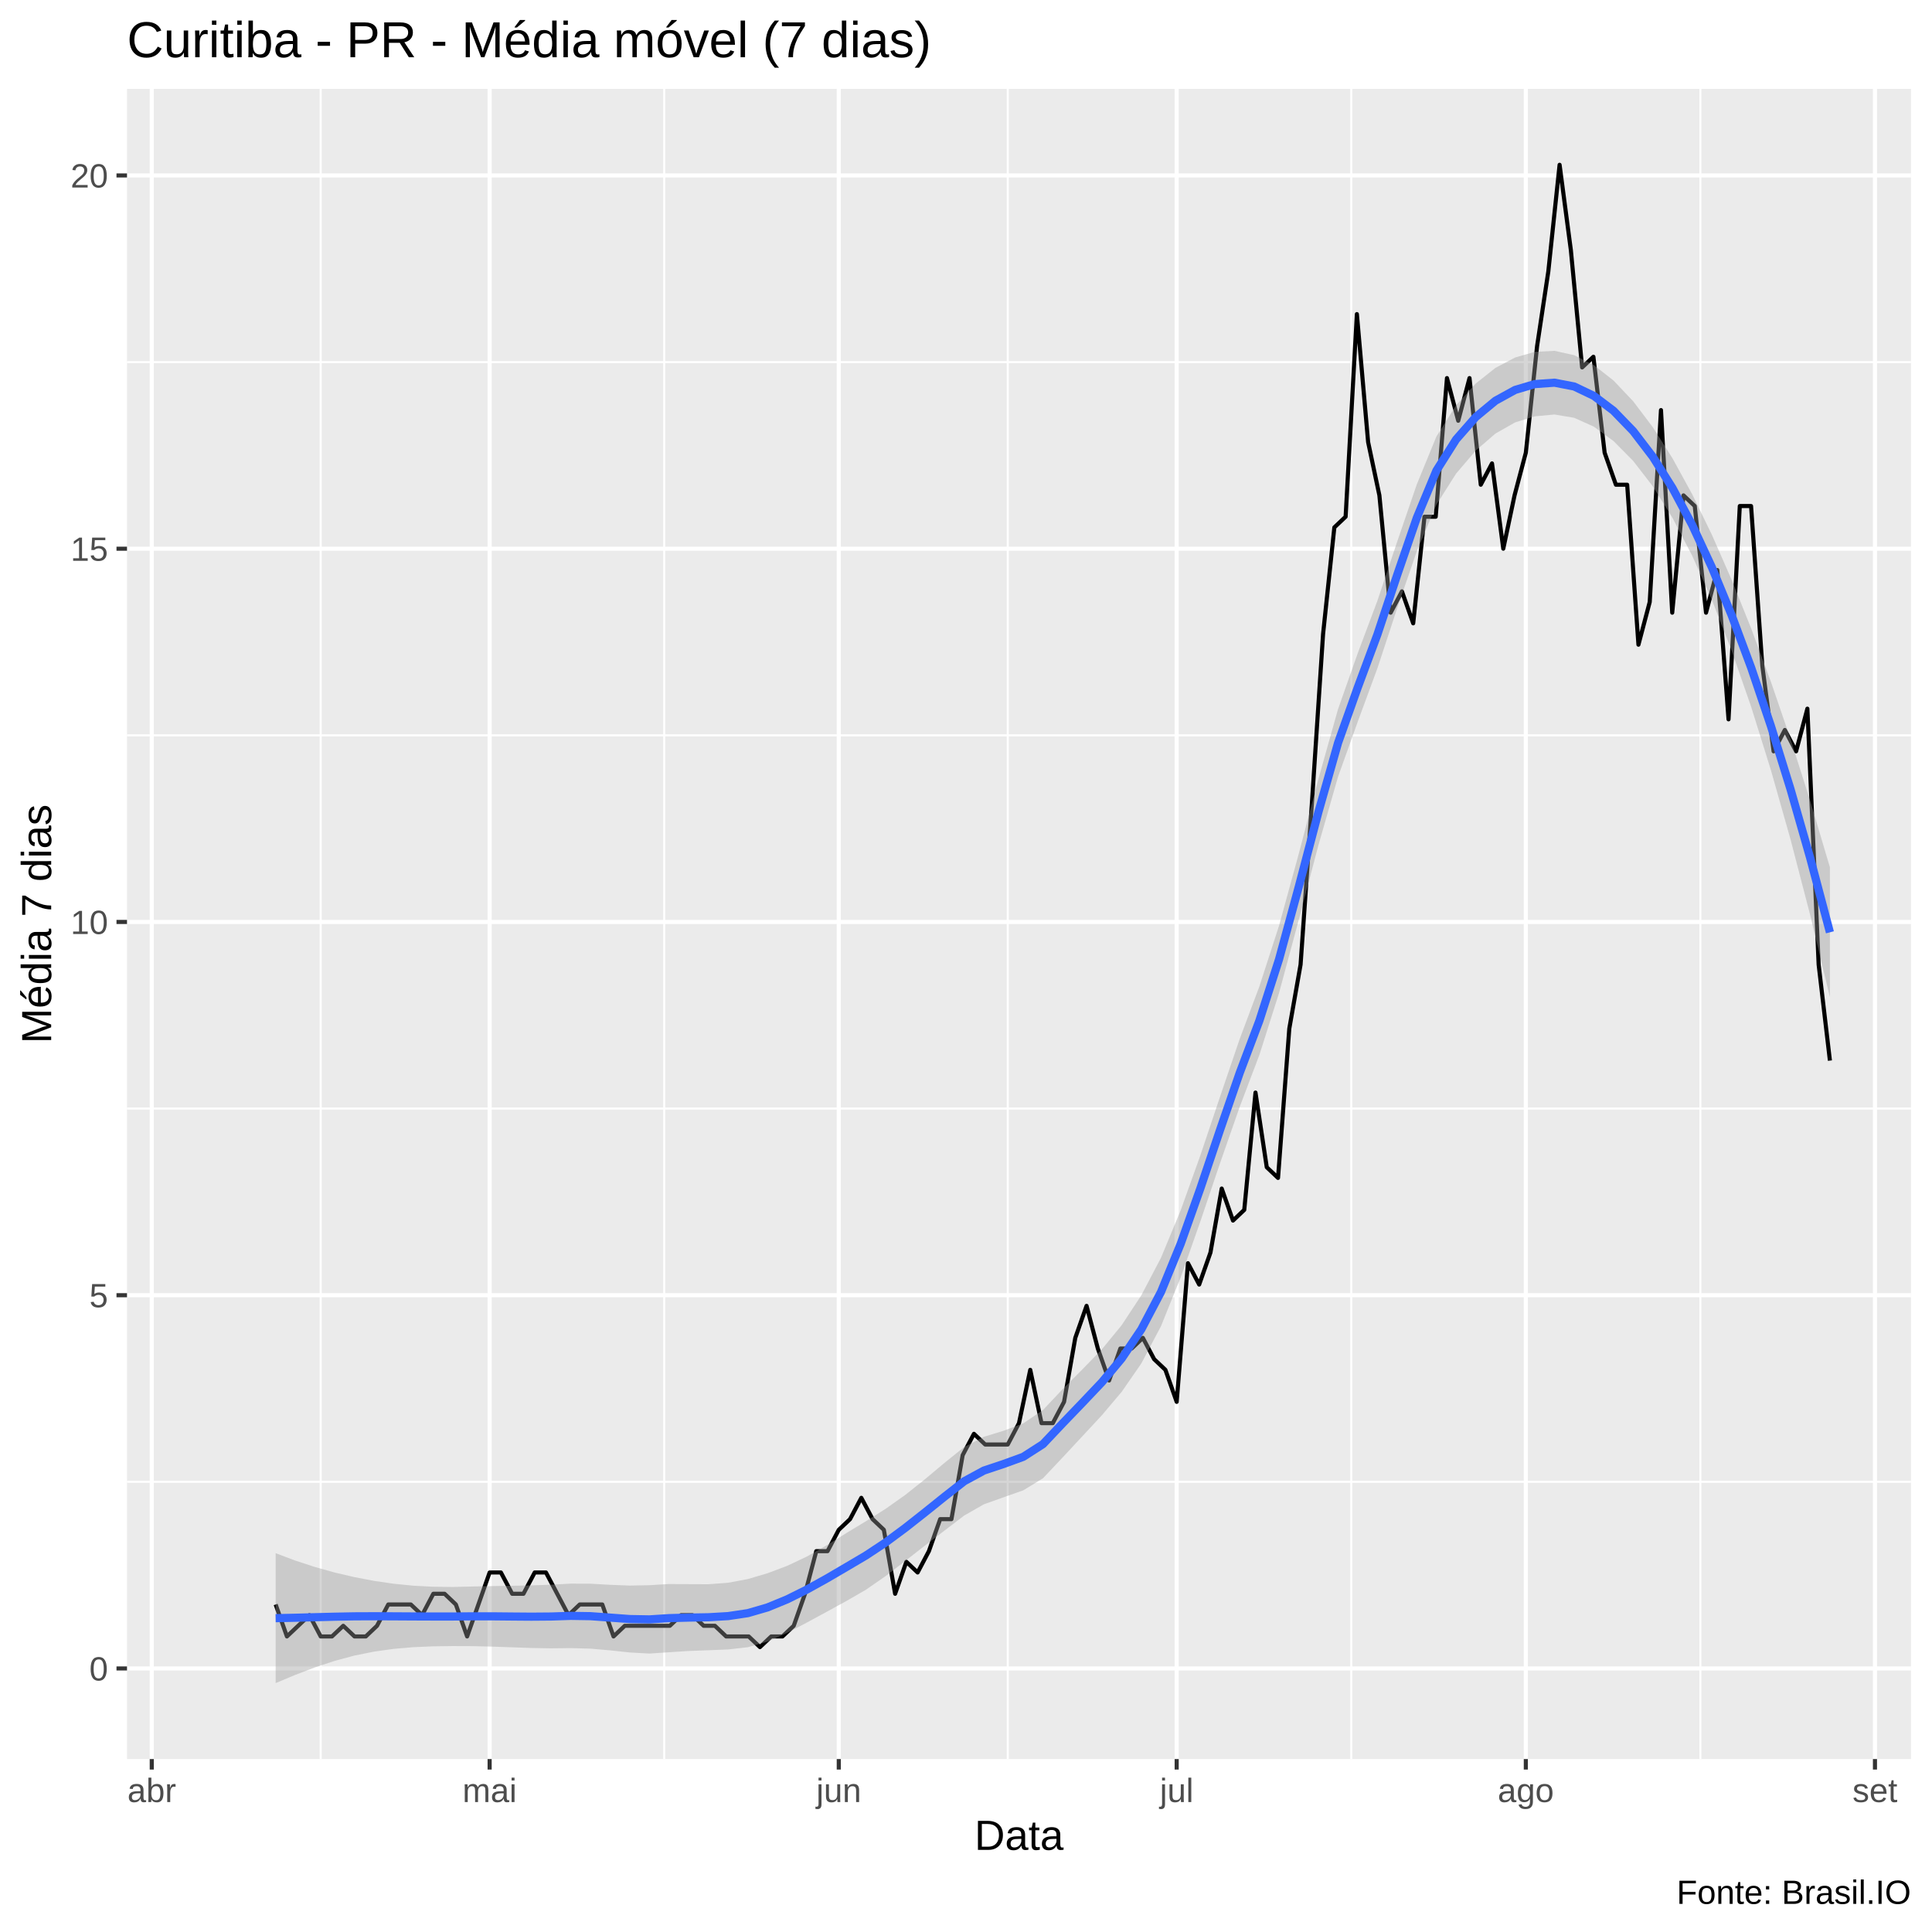
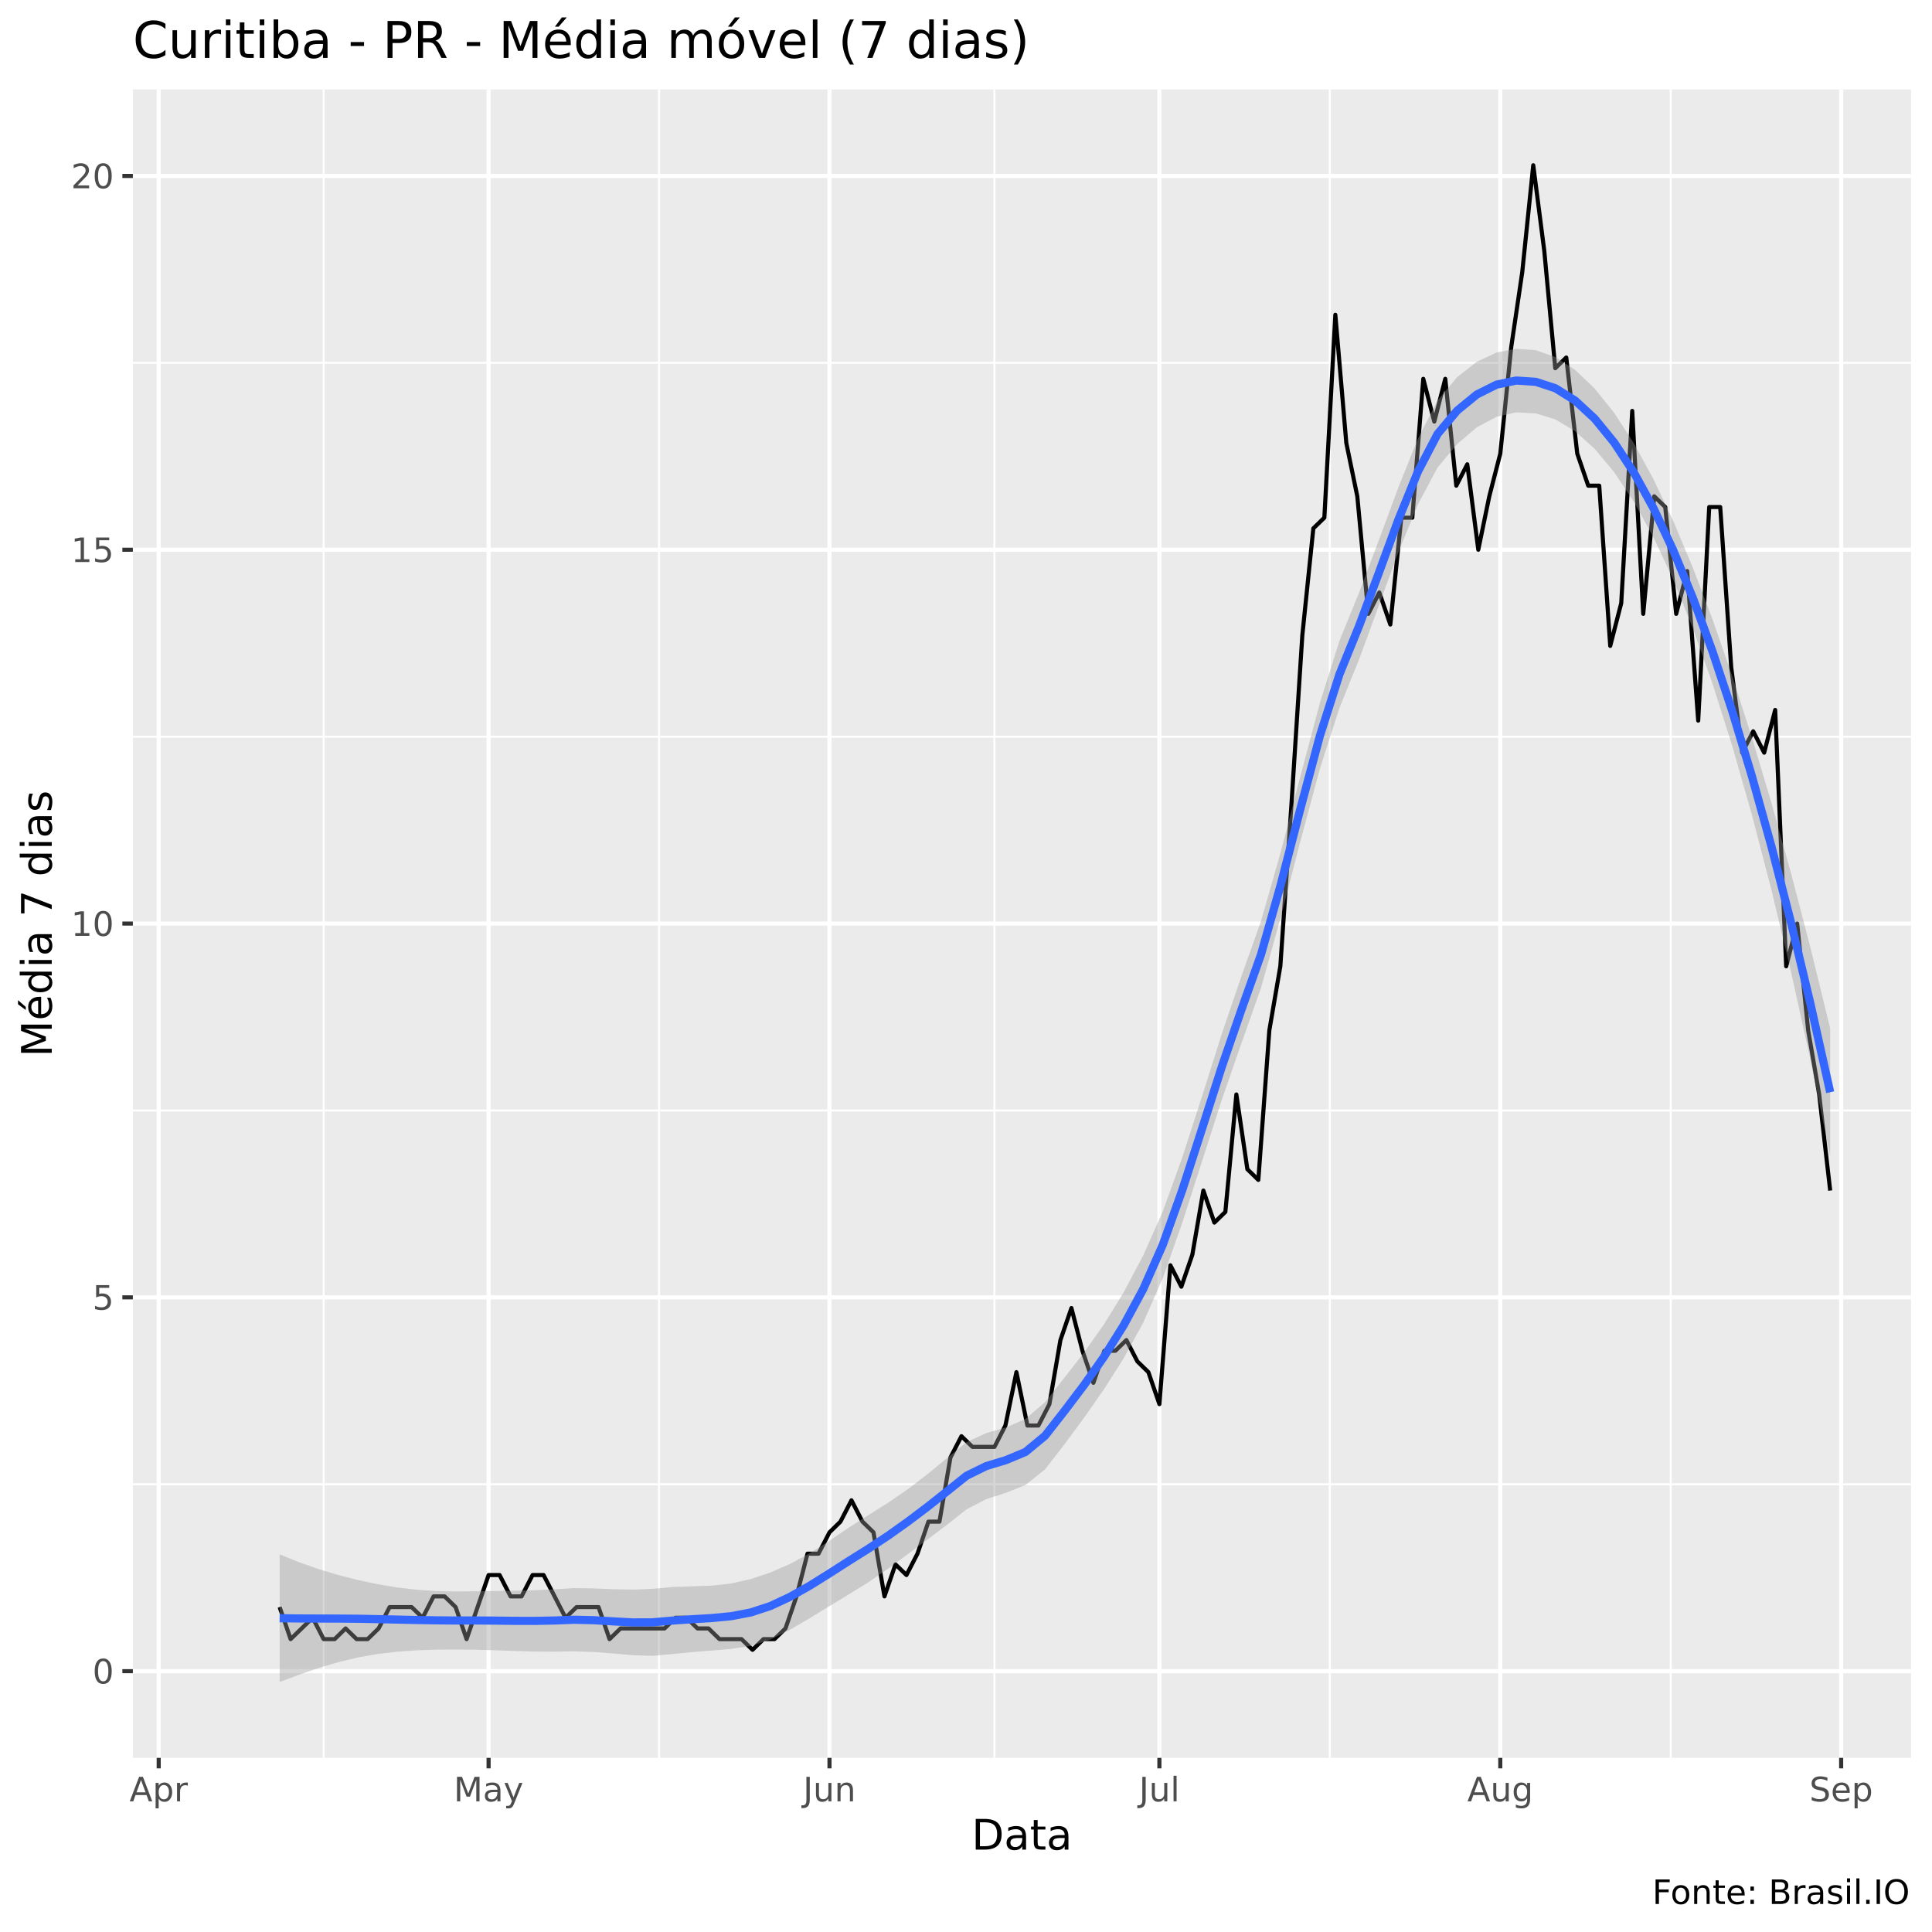
<svg xmlns="http://www.w3.org/2000/svg" viewBox="0 0 504.00 504.00">
  <defs>
    <style type="text/css">
    line, polyline, polygon, path, rect, circle {
      fill: none;
      stroke: #000000;
      stroke-linecap: round;
      stroke-linejoin: round;
      stroke-miterlimit: 10.00;
    }
  </style>
  </defs>
  <rect width="100%" height="100%" style="stroke: none; fill: #FFFFFF;" />
-   <rect x="0.00" y="0.00" width="504.00" height="504.00" style="stroke-width: 1.07; stroke: #FFFFFF; fill: #FFFFFF;" />
+   <rect x="0" y="0.00" width="504.00" height="504.00" style="stroke-width: 1.07; stroke: #FFFFFF; fill: #FFFFFF;" />
  <defs>
-     <clipPath id="cpMzMuMTN8NDk4LjUyfDQ1OC44OHwyMy4xOQ==">
-       <rect x="33.13" y="23.19" width="465.39" height="435.69" />
+     <clipPath id="cpMzQuNjZ8NDk4LjUyfDQ1OC41N3wyMy4zMw==">
+       <rect x="34.66" y="23.33" width="463.87" height="435.24" />
    </clipPath>
  </defs>
-   <rect x="33.13" y="23.19" width="465.39" height="435.69" style="stroke-width: 1.07; stroke: none; fill: #EBEBEB;" clip-path="url(#cpMzMuMTN8NDk4LjUyfDQ1OC44OHwyMy4xOQ==)" />
-   <polyline points="33.13,386.56 498.52,386.56 " style="stroke-width: 0.53; stroke: #FFFFFF; stroke-linecap: butt;" clip-path="url(#cpMzMuMTN8NDk4LjUyfDQ1OC44OHwyMy4xOQ==)" />
-   <polyline points="33.13,289.19 498.52,289.19 " style="stroke-width: 0.53; stroke: #FFFFFF; stroke-linecap: butt;" clip-path="url(#cpMzMuMTN8NDk4LjUyfDQ1OC44OHwyMy4xOQ==)" />
-   <polyline points="33.13,191.83 498.52,191.83 " style="stroke-width: 0.53; stroke: #FFFFFF; stroke-linecap: butt;" clip-path="url(#cpMzMuMTN8NDk4LjUyfDQ1OC44OHwyMy4xOQ==)" />
-   <polyline points="33.13,94.46 498.52,94.46 " style="stroke-width: 0.53; stroke: #FFFFFF; stroke-linecap: butt;" clip-path="url(#cpMzMuMTN8NDk4LjUyfDQ1OC44OHwyMy4xOQ==)" />
-   <polyline points="83.66,458.88 83.66,23.19 " style="stroke-width: 0.53; stroke: #FFFFFF; stroke-linecap: butt;" clip-path="url(#cpMzMuMTN8NDk4LjUyfDQ1OC44OHwyMy4xOQ==)" />
-   <polyline points="173.27,458.88 173.27,23.19 " style="stroke-width: 0.53; stroke: #FFFFFF; stroke-linecap: butt;" clip-path="url(#cpMzMuMTN8NDk4LjUyfDQ1OC44OHwyMy4xOQ==)" />
-   <polyline points="262.89,458.88 262.89,23.19 " style="stroke-width: 0.53; stroke: #FFFFFF; stroke-linecap: butt;" clip-path="url(#cpMzMuMTN8NDk4LjUyfDQ1OC44OHwyMy4xOQ==)" />
-   <polyline points="352.50,458.88 352.50,23.19 " style="stroke-width: 0.53; stroke: #FFFFFF; stroke-linecap: butt;" clip-path="url(#cpMzMuMTN8NDk4LjUyfDQ1OC44OHwyMy4xOQ==)" />
-   <polyline points="443.58,458.88 443.58,23.19 " style="stroke-width: 0.53; stroke: #FFFFFF; stroke-linecap: butt;" clip-path="url(#cpMzMuMTN8NDk4LjUyfDQ1OC44OHwyMy4xOQ==)" />
-   <polyline points="33.13,435.25 498.52,435.25 " style="stroke-width: 1.07; stroke: #FFFFFF; stroke-linecap: butt;" clip-path="url(#cpMzMuMTN8NDk4LjUyfDQ1OC44OHwyMy4xOQ==)" />
-   <polyline points="33.13,337.88 498.52,337.88 " style="stroke-width: 1.07; stroke: #FFFFFF; stroke-linecap: butt;" clip-path="url(#cpMzMuMTN8NDk4LjUyfDQ1OC44OHwyMy4xOQ==)" />
-   <polyline points="33.13,240.51 498.52,240.51 " style="stroke-width: 1.07; stroke: #FFFFFF; stroke-linecap: butt;" clip-path="url(#cpMzMuMTN8NDk4LjUyfDQ1OC44OHwyMy4xOQ==)" />
-   <polyline points="33.13,143.14 498.52,143.14 " style="stroke-width: 1.07; stroke: #FFFFFF; stroke-linecap: butt;" clip-path="url(#cpMzMuMTN8NDk4LjUyfDQ1OC44OHwyMy4xOQ==)" />
-   <polyline points="33.13,45.77 498.52,45.77 " style="stroke-width: 1.07; stroke: #FFFFFF; stroke-linecap: butt;" clip-path="url(#cpMzMuMTN8NDk4LjUyfDQ1OC44OHwyMy4xOQ==)" />
-   <polyline points="39.59,458.88 39.59,23.19 " style="stroke-width: 1.07; stroke: #FFFFFF; stroke-linecap: butt;" clip-path="url(#cpMzMuMTN8NDk4LjUyfDQ1OC44OHwyMy4xOQ==)" />
-   <polyline points="127.73,458.88 127.73,23.19 " style="stroke-width: 1.07; stroke: #FFFFFF; stroke-linecap: butt;" clip-path="url(#cpMzMuMTN8NDk4LjUyfDQ1OC44OHwyMy4xOQ==)" />
-   <polyline points="218.81,458.88 218.81,23.19 " style="stroke-width: 1.07; stroke: #FFFFFF; stroke-linecap: butt;" clip-path="url(#cpMzMuMTN8NDk4LjUyfDQ1OC44OHwyMy4xOQ==)" />
-   <polyline points="306.96,458.88 306.96,23.19 " style="stroke-width: 1.07; stroke: #FFFFFF; stroke-linecap: butt;" clip-path="url(#cpMzMuMTN8NDk4LjUyfDQ1OC44OHwyMy4xOQ==)" />
-   <polyline points="398.04,458.88 398.04,23.19 " style="stroke-width: 1.07; stroke: #FFFFFF; stroke-linecap: butt;" clip-path="url(#cpMzMuMTN8NDk4LjUyfDQ1OC44OHwyMy4xOQ==)" />
-   <polyline points="489.12,458.88 489.12,23.19 " style="stroke-width: 1.07; stroke: #FFFFFF; stroke-linecap: butt;" clip-path="url(#cpMzMuMTN8NDk4LjUyfDQ1OC44OHwyMy4xOQ==)" />
-   <polyline points="71.91,418.56 74.85,426.90 77.79,424.12 80.72,421.34 83.66,426.90 86.60,426.90 89.54,424.12 92.48,426.90 95.42,426.90 98.35,424.12 101.29,418.56 104.23,418.56 107.17,418.56 110.11,421.34 113.04,415.77 115.98,415.77 118.92,418.56 121.86,426.90 124.80,418.56 127.73,410.21 130.67,410.21 133.61,415.77 136.55,415.77 139.49,410.21 142.42,410.21 145.36,415.77 148.30,421.34 151.24,418.56 154.18,418.56 157.12,418.56 160.05,426.90 162.99,424.12 165.93,424.12 168.87,424.12 171.81,424.12 174.74,424.12 177.68,421.34 180.62,421.34 183.56,424.12 186.50,424.12 189.43,426.90 192.37,426.90 195.31,426.90 198.25,429.68 201.19,426.90 204.12,426.90 207.06,424.12 210.00,415.77 212.94,404.65 215.88,404.65 218.81,399.08 221.75,396.30 224.69,390.74 227.63,396.30 230.57,399.08 233.51,415.77 236.44,407.43 239.38,410.21 242.32,404.65 245.26,396.30 248.20,396.30 251.13,379.61 254.07,374.04 257.01,376.83 259.95,376.83 262.89,376.83 265.82,371.26 268.76,357.35 271.70,371.26 274.64,371.26 277.58,365.70 280.51,349.01 283.45,340.66 286.39,351.79 289.33,360.13 292.27,351.79 295.21,351.79 298.14,349.01 301.08,354.57 304.02,357.35 306.96,365.70 309.90,329.53 312.83,335.10 315.77,326.75 318.71,310.06 321.65,318.41 324.59,315.62 327.52,285.02 330.46,304.50 333.40,307.28 336.34,268.33 339.28,251.64 342.21,209.91 345.15,165.40 348.09,137.58 351.03,134.80 353.97,81.94 356.90,115.32 359.84,129.23 362.78,159.83 365.72,154.27 368.66,162.61 371.60,134.80 374.53,134.80 377.47,98.63 380.41,109.76 383.35,98.63 386.29,126.45 389.22,120.89 392.16,143.14 395.10,129.23 398.04,118.10 400.98,90.28 403.91,70.81 406.85,42.99 409.79,65.25 412.73,95.85 415.67,93.07 418.60,118.10 421.54,126.45 424.48,126.45 427.42,168.18 430.36,157.05 433.30,106.98 436.23,159.83 439.17,129.23 442.11,132.01 445.05,159.83 447.99,148.70 450.92,187.65 453.86,132.01 456.80,132.01 459.74,173.74 462.68,196.00 465.61,190.43 468.55,196.00 471.49,184.87 474.43,251.64 477.37,276.68 " style="stroke-width: 1.07; stroke-linecap: butt;" clip-path="url(#cpMzMuMTN8NDk4LjUyfDQ1OC44OHwyMy4xOQ==)" />
-   <polygon points="71.91,405.18 77.04,407.11 82.18,408.79 87.31,410.22 92.44,411.42 97.57,412.40 102.70,413.15 107.84,413.66 112.97,413.93 118.10,413.99 123.23,413.87 128.37,413.76 133.50,413.68 138.63,413.58 143.76,413.40 148.90,413.12 154.03,413.14 159.16,413.43 164.29,413.63 169.43,413.53 174.56,413.22 179.69,413.26 184.82,413.28 189.95,412.89 195.09,411.93 200.22,410.41 205.35,408.48 210.48,406.06 215.62,403.14 220.75,399.95 225.88,396.85 231.01,393.62 236.15,389.98 241.28,385.90 246.41,381.60 251.54,377.47 256.68,374.81 261.81,373.24 266.94,371.31 272.07,367.84 277.20,362.40 282.34,357.25 287.47,351.96 292.60,345.71 297.73,337.92 302.87,328.11 308.00,315.74 313.13,301.43 318.26,286.13 323.40,271.03 328.53,257.34 333.66,241.49 338.79,222.79 343.93,203.22 349.06,184.97 354.19,170.41 359.32,156.72 364.45,141.40 369.59,126.39 374.72,113.86 379.85,105.72 384.98,100.04 390.12,95.97 395.25,93.26 400.38,91.79 405.51,91.52 410.65,92.66 415.78,95.24 420.91,99.26 426.04,104.67 431.18,111.46 436.31,119.57 441.44,128.93 446.57,139.49 451.70,151.18 456.84,163.97 461.97,177.84 467.10,192.82 472.23,208.94 477.37,226.26 477.37,260.15 472.23,238.74 467.10,218.99 461.97,200.89 456.84,184.44 451.70,169.64 446.57,156.48 441.44,144.97 436.31,135.11 431.18,126.88 426.04,120.23 420.91,115.05 415.78,111.30 410.65,108.99 405.51,108.13 400.38,108.61 395.25,110.19 390.12,113.10 384.98,117.54 379.85,123.55 374.72,131.66 369.59,143.85 364.45,158.76 359.32,174.35 354.19,188.29 349.06,202.62 343.93,220.51 338.79,240.03 333.66,259.05 328.53,275.21 323.40,288.75 318.26,303.47 313.13,318.65 308.00,333.24 302.87,345.95 297.73,355.69 292.60,363.10 287.47,369.17 282.34,374.69 277.20,380.21 272.07,385.65 266.94,388.78 261.81,390.59 256.68,392.42 251.54,395.35 246.41,399.27 241.28,403.20 236.15,407.21 231.01,411.17 225.88,414.72 220.75,417.68 215.62,420.49 210.48,423.28 205.35,425.96 200.22,428.25 195.09,429.71 189.95,430.29 184.82,430.50 179.69,430.69 174.56,431.02 169.43,431.36 164.29,431.08 159.16,430.53 154.03,430.08 148.90,429.94 143.76,430.00 138.63,429.91 133.50,429.73 128.37,429.55 123.23,429.43 118.10,429.41 112.97,429.48 107.84,429.70 102.70,430.14 97.57,430.86 92.44,431.89 87.31,433.27 82.18,434.96 77.04,436.92 71.91,439.07 " style="stroke-width: 0.00; stroke: none; fill: #999999; fill-opacity: 0.40;" clip-path="url(#cpMzMuMTN8NDk4LjUyfDQ1OC44OHwyMy4xOQ==)" />
-   <polyline points="71.91,405.18 77.04,407.11 82.18,408.79 87.31,410.22 92.44,411.42 97.57,412.40 102.70,413.15 107.84,413.66 112.97,413.93 118.10,413.99 123.23,413.87 128.37,413.76 133.50,413.68 138.63,413.58 143.76,413.40 148.90,413.12 154.03,413.14 159.16,413.43 164.29,413.63 169.43,413.53 174.56,413.22 179.69,413.26 184.82,413.28 189.95,412.89 195.09,411.93 200.22,410.41 205.35,408.48 210.48,406.06 215.62,403.14 220.75,399.95 225.88,396.85 231.01,393.62 236.15,389.98 241.28,385.90 246.41,381.60 251.54,377.47 256.68,374.81 261.81,373.24 266.94,371.31 272.07,367.84 277.20,362.40 282.34,357.25 287.47,351.96 292.60,345.71 297.73,337.92 302.87,328.11 308.00,315.74 313.13,301.43 318.26,286.13 323.40,271.03 328.53,257.34 333.66,241.49 338.79,222.79 343.93,203.22 349.06,184.97 354.19,170.41 359.32,156.72 364.45,141.40 369.59,126.39 374.72,113.86 379.85,105.72 384.98,100.04 390.12,95.97 395.25,93.26 400.38,91.79 405.51,91.52 410.65,92.66 415.78,95.24 420.91,99.26 426.04,104.67 431.18,111.46 436.31,119.57 441.44,128.93 446.57,139.49 451.70,151.18 456.84,163.97 461.97,177.84 467.10,192.82 472.23,208.94 477.37,226.26 " style="stroke-width: 2.13; stroke: none;" clip-path="url(#cpMzMuMTN8NDk4LjUyfDQ1OC44OHwyMy4xOQ==)" />
-   <polyline points="477.37,260.15 472.23,238.74 467.10,218.99 461.97,200.89 456.84,184.44 451.70,169.64 446.57,156.48 441.44,144.97 436.31,135.11 431.18,126.88 426.04,120.23 420.91,115.05 415.78,111.30 410.65,108.99 405.51,108.13 400.38,108.61 395.25,110.19 390.12,113.10 384.98,117.54 379.85,123.55 374.72,131.66 369.59,143.85 364.45,158.76 359.32,174.35 354.19,188.29 349.06,202.62 343.93,220.51 338.79,240.03 333.66,259.05 328.53,275.21 323.40,288.75 318.26,303.47 313.13,318.65 308.00,333.24 302.87,345.95 297.73,355.69 292.60,363.10 287.47,369.17 282.34,374.69 277.20,380.21 272.07,385.65 266.94,388.78 261.81,390.59 256.68,392.42 251.54,395.35 246.41,399.27 241.28,403.20 236.15,407.21 231.01,411.17 225.88,414.72 220.75,417.68 215.62,420.49 210.48,423.28 205.35,425.96 200.22,428.25 195.09,429.71 189.95,430.29 184.82,430.50 179.69,430.69 174.56,431.02 169.43,431.36 164.29,431.08 159.16,430.53 154.03,430.08 148.90,429.94 143.76,430.00 138.63,429.91 133.50,429.73 128.37,429.55 123.23,429.43 118.10,429.41 112.97,429.48 107.84,429.70 102.70,430.14 97.57,430.86 92.44,431.89 87.31,433.27 82.18,434.96 77.04,436.92 71.91,439.07 " style="stroke-width: 2.13; stroke: none;" clip-path="url(#cpMzMuMTN8NDk4LjUyfDQ1OC44OHwyMy4xOQ==)" />
-   <polyline points="71.91,422.13 77.04,422.02 82.18,421.88 87.31,421.75 92.44,421.65 97.57,421.63 102.70,421.65 107.84,421.68 112.97,421.70 118.10,421.70 123.23,421.65 128.37,421.65 133.50,421.70 138.63,421.74 143.76,421.70 148.90,421.53 154.03,421.61 159.16,421.98 164.29,422.36 169.43,422.45 174.56,422.12 179.69,421.98 184.82,421.89 189.95,421.59 195.09,420.82 200.22,419.33 205.35,417.22 210.48,414.67 215.62,411.82 220.75,408.82 225.88,405.79 231.01,402.40 236.15,398.59 241.28,394.55 246.41,390.43 251.54,386.41 256.68,383.62 261.81,381.91 266.94,380.04 272.07,376.74 277.20,371.31 282.34,365.97 287.47,360.56 292.60,354.41 297.73,346.80 302.87,337.03 308.00,324.49 313.13,310.04 318.26,294.80 323.40,279.89 328.53,266.28 333.66,250.27 338.79,231.41 343.93,211.86 349.06,193.79 354.19,179.35 359.32,165.53 364.45,150.08 369.59,135.12 374.72,122.76 379.85,114.64 384.98,108.79 390.12,104.54 395.25,101.72 400.38,100.20 405.51,99.83 410.65,100.82 415.78,103.27 420.91,107.15 426.04,112.45 431.18,119.17 436.31,127.34 441.44,136.95 446.57,147.98 451.70,160.41 456.84,174.21 461.97,189.37 467.10,205.90 472.23,223.84 477.37,243.21 " style="stroke-width: 2.13; stroke: #3366FF; stroke-linecap: butt;" clip-path="url(#cpMzMuMTN8NDk4LjUyfDQ1OC44OHwyMy4xOQ==)" />
+   <rect x="34.66" y="23.33" width="463.87" height="435.24" style="stroke-width: 1.07; stroke: none; fill: #EBEBEB;" clip-path="url(#cpMzQuNjZ8NDk4LjUyfDQ1OC41N3wyMy4zMw==)" />
+   <polyline points="34.66,387.20 498.52,387.20 " style="stroke-width: 0.53; stroke: #FFFFFF; stroke-linecap: butt;" clip-path="url(#cpMzQuNjZ8NDk4LjUyfDQ1OC41N3wyMy4zMw==)" />
+   <polyline points="34.66,289.69 498.52,289.69 " style="stroke-width: 0.53; stroke: #FFFFFF; stroke-linecap: butt;" clip-path="url(#cpMzQuNjZ8NDk4LjUyfDQ1OC41N3wyMy4zMw==)" />
+   <polyline points="34.66,192.17 498.52,192.17 " style="stroke-width: 0.53; stroke: #FFFFFF; stroke-linecap: butt;" clip-path="url(#cpMzQuNjZ8NDk4LjUyfDQ1OC41N3wyMy4zMw==)" />
+   <polyline points="34.66,94.65 498.52,94.65 " style="stroke-width: 0.53; stroke: #FFFFFF; stroke-linecap: butt;" clip-path="url(#cpMzQuNjZ8NDk4LjUyfDQ1OC41N3wyMy4zMw==)" />
+   <polyline points="84.43,458.57 84.43,23.33 " style="stroke-width: 0.53; stroke: #FFFFFF; stroke-linecap: butt;" clip-path="url(#cpMzQuNjZ8NDk4LjUyfDQ1OC41N3wyMy4zMw==)" />
+   <polyline points="171.92,458.57 171.92,23.33 " style="stroke-width: 0.53; stroke: #FFFFFF; stroke-linecap: butt;" clip-path="url(#cpMzQuNjZ8NDk4LjUyfDQ1OC41N3wyMy4zMw==)" />
+   <polyline points="259.42,458.57 259.42,23.33 " style="stroke-width: 0.53; stroke: #FFFFFF; stroke-linecap: butt;" clip-path="url(#cpMzQuNjZ8NDk4LjUyfDQ1OC41N3wyMy4zMw==)" />
+   <polyline points="346.91,458.57 346.91,23.33 " style="stroke-width: 0.53; stroke: #FFFFFF; stroke-linecap: butt;" clip-path="url(#cpMzQuNjZ8NDk4LjUyfDQ1OC41N3wyMy4zMw==)" />
+   <polyline points="435.84,458.57 435.84,23.33 " style="stroke-width: 0.53; stroke: #FFFFFF; stroke-linecap: butt;" clip-path="url(#cpMzQuNjZ8NDk4LjUyfDQ1OC41N3wyMy4zMw==)" />
+   <polyline points="34.66,435.96 498.52,435.96 " style="stroke-width: 1.07; stroke: #FFFFFF; stroke-linecap: butt;" clip-path="url(#cpMzQuNjZ8NDk4LjUyfDQ1OC41N3wyMy4zMw==)" />
+   <polyline points="34.66,338.44 498.52,338.44 " style="stroke-width: 1.07; stroke: #FFFFFF; stroke-linecap: butt;" clip-path="url(#cpMzQuNjZ8NDk4LjUyfDQ1OC41N3wyMy4zMw==)" />
+   <polyline points="34.66,240.93 498.52,240.93 " style="stroke-width: 1.07; stroke: #FFFFFF; stroke-linecap: butt;" clip-path="url(#cpMzQuNjZ8NDk4LjUyfDQ1OC41N3wyMy4zMw==)" />
+   <polyline points="34.66,143.41 498.52,143.41 " style="stroke-width: 1.07; stroke: #FFFFFF; stroke-linecap: butt;" clip-path="url(#cpMzQuNjZ8NDk4LjUyfDQ1OC41N3wyMy4zMw==)" />
+   <polyline points="34.66,45.90 498.52,45.90 " style="stroke-width: 1.07; stroke: #FFFFFF; stroke-linecap: butt;" clip-path="url(#cpMzQuNjZ8NDk4LjUyfDQ1OC41N3wyMy4zMw==)" />
+   <polyline points="41.40,458.57 41.40,23.33 " style="stroke-width: 1.07; stroke: #FFFFFF; stroke-linecap: butt;" clip-path="url(#cpMzQuNjZ8NDk4LjUyfDQ1OC41N3wyMy4zMw==)" />
+   <polyline points="127.46,458.57 127.46,23.33 " style="stroke-width: 1.07; stroke: #FFFFFF; stroke-linecap: butt;" clip-path="url(#cpMzQuNjZ8NDk4LjUyfDQ1OC41N3wyMy4zMw==)" />
+   <polyline points="216.39,458.57 216.39,23.33 " style="stroke-width: 1.07; stroke: #FFFFFF; stroke-linecap: butt;" clip-path="url(#cpMzQuNjZ8NDk4LjUyfDQ1OC41N3wyMy4zMw==)" />
+   <polyline points="302.45,458.57 302.45,23.33 " style="stroke-width: 1.07; stroke: #FFFFFF; stroke-linecap: butt;" clip-path="url(#cpMzQuNjZ8NDk4LjUyfDQ1OC41N3wyMy4zMw==)" />
+   <polyline points="391.38,458.57 391.38,23.33 " style="stroke-width: 1.07; stroke: #FFFFFF; stroke-linecap: butt;" clip-path="url(#cpMzQuNjZ8NDk4LjUyfDQ1OC41N3wyMy4zMw==)" />
+   <polyline points="480.30,458.57 480.30,23.33 " style="stroke-width: 1.07; stroke: #FFFFFF; stroke-linecap: butt;" clip-path="url(#cpMzQuNjZ8NDk4LjUyfDQ1OC41N3wyMy4zMw==)" />
+   <polyline points="72.95,419.24 75.82,427.60 78.69,424.81 81.56,422.03 84.43,427.60 87.30,427.60 90.16,424.81 93.03,427.60 95.90,427.60 98.77,424.81 101.64,419.24 104.51,419.24 107.38,419.24 110.25,422.03 113.11,416.45 115.98,416.45 118.85,419.24 121.72,427.60 124.59,419.24 127.46,410.88 130.33,410.88 133.19,416.45 136.06,416.45 138.93,410.88 141.80,410.88 144.67,416.45 147.54,422.03 150.41,419.24 153.28,419.24 156.14,419.24 159.01,427.60 161.88,424.81 164.75,424.81 167.62,424.81 170.49,424.81 173.36,424.81 176.22,422.03 179.09,422.03 181.96,424.81 184.83,424.81 187.70,427.60 190.57,427.60 193.44,427.60 196.31,430.39 199.17,427.60 202.04,427.60 204.91,424.81 207.78,416.45 210.65,405.31 213.52,405.31 216.39,399.74 219.25,396.95 222.12,391.38 224.99,396.95 227.86,399.74 230.73,416.45 233.60,408.10 236.47,410.88 239.34,405.31 242.20,396.95 245.07,396.95 247.94,380.23 250.81,374.66 253.68,377.45 256.55,377.45 259.42,377.45 262.28,371.88 265.15,357.95 268.02,371.88 270.89,371.88 273.76,366.30 276.63,349.59 279.50,341.23 282.37,352.37 285.23,360.73 288.10,352.37 290.97,352.37 293.84,349.59 296.71,355.16 299.58,357.95 302.45,366.30 305.32,330.08 308.18,335.66 311.05,327.30 313.92,310.58 316.79,318.94 319.66,316.15 322.53,285.51 325.40,305.01 328.26,307.80 331.13,268.79 334.00,252.07 336.87,210.28 339.74,165.70 342.61,137.84 345.48,135.05 348.35,82.12 351.21,115.55 354.08,129.48 356.95,160.13 359.82,154.56 362.69,162.92 365.56,135.05 368.43,135.05 371.29,98.83 374.16,109.98 377.03,98.83 379.90,126.70 382.77,121.12 385.64,143.41 388.51,129.48 391.38,118.34 394.24,90.48 397.11,70.97 399.98,43.11 402.85,65.40 405.72,96.05 408.59,93.26 411.46,118.34 414.32,126.70 417.19,126.70 420.06,168.49 422.93,157.34 425.80,107.19 428.67,160.13 431.54,129.48 434.41,132.27 437.27,160.13 440.14,148.98 443.01,187.99 445.88,132.27 448.75,132.27 451.62,174.06 454.49,196.35 457.36,190.78 460.22,196.35 463.09,185.20 465.96,252.07 468.83,240.93 471.70,268.79 474.57,285.51 477.44,310.58 " style="stroke-width: 1.07; stroke-linecap: butt;" clip-path="url(#cpMzQuNjZ8NDk4LjUyfDQ1OC41N3wyMy4zMw==)" />
+   <polygon points="72.95,405.49 78.07,407.55 83.19,409.35 88.31,410.89 93.43,412.19 98.55,413.28 103.67,414.13 108.79,414.72 113.91,415.06 119.03,415.18 124.15,415.11 129.27,415.04 134.39,414.97 139.51,414.84 144.63,414.60 149.75,414.29 154.87,414.36 159.99,414.58 165.11,414.68 170.23,414.49 175.35,414.01 180.47,413.83 185.59,413.65 190.71,413.08 195.83,411.94 200.95,410.22 206.07,407.99 211.19,405.23 216.31,401.97 221.43,398.50 226.55,395.24 231.67,392.02 236.79,388.51 241.91,384.60 247.03,380.37 252.15,376.22 257.27,373.85 262.39,372.39 267.51,370.16 272.63,365.77 277.75,359.30 282.87,352.71 287.99,345.48 293.11,337.16 298.23,327.53 303.35,315.98 308.47,301.78 313.59,285.95 318.71,269.76 323.83,254.70 328.95,240.32 334.07,222.40 339.19,202.66 344.31,183.40 349.43,167.14 354.55,154.57 359.67,140.99 364.79,127.13 369.91,114.40 375.03,104.44 380.15,98.36 385.27,94.36 390.40,91.96 395.52,90.98 400.64,91.36 405.76,93.15 410.88,96.48 416.00,101.35 421.12,107.75 426.24,115.66 431.36,125.05 436.48,135.87 441.60,148.05 446.72,161.52 451.84,176.25 456.96,192.19 462.08,209.33 467.20,227.70 472.32,247.34 477.44,268.28 477.44,301.58 472.32,276.64 467.20,253.46 462.08,232.03 456.96,212.36 451.84,194.44 446.72,178.26 441.60,163.83 436.48,151.15 431.36,140.19 426.24,130.92 421.12,123.22 416.00,117.08 410.88,112.48 405.76,109.42 400.64,107.85 395.52,107.57 390.40,108.73 385.27,111.46 380.15,115.82 375.03,121.94 369.91,131.56 364.79,144.05 359.67,158.06 354.55,172.00 349.43,184.65 344.31,200.58 339.19,219.59 334.07,239.46 328.95,257.74 323.83,272.22 318.71,286.95 313.59,302.89 308.47,318.83 303.35,333.39 298.23,345.05 293.11,354.37 287.99,362.42 282.87,369.75 277.75,376.69 272.63,383.30 267.51,387.40 262.39,389.43 257.27,391.08 252.15,393.74 247.03,397.78 241.91,401.64 236.79,405.45 231.67,409.22 226.55,412.76 221.43,415.92 216.31,419.03 211.19,422.16 206.07,425.17 200.95,427.73 195.83,429.37 190.71,430.15 185.59,430.58 180.47,430.99 175.35,431.51 170.23,431.95 165.11,431.79 159.99,431.35 154.87,430.95 149.75,430.79 144.63,430.87 139.51,430.84 134.39,430.69 129.27,430.51 124.15,430.36 119.03,430.31 113.91,430.34 108.79,430.51 103.67,430.87 98.55,431.47 93.43,432.37 88.31,433.59 83.19,435.10 78.07,436.86 72.95,438.79 " style="stroke-width: 0.00; stroke: none; fill: #999999; fill-opacity: 0.40;" clip-path="url(#cpMzQuNjZ8NDk4LjUyfDQ1OC41N3wyMy4zMw==)" />
+   <polyline points="72.95,405.49 78.07,407.55 83.19,409.35 88.31,410.89 93.43,412.19 98.55,413.28 103.67,414.13 108.79,414.72 113.91,415.06 119.03,415.18 124.15,415.11 129.27,415.04 134.39,414.97 139.51,414.84 144.63,414.60 149.75,414.29 154.87,414.36 159.99,414.58 165.11,414.68 170.23,414.49 175.35,414.01 180.47,413.83 185.59,413.65 190.71,413.08 195.83,411.94 200.95,410.22 206.07,407.99 211.19,405.23 216.31,401.97 221.43,398.50 226.55,395.24 231.67,392.02 236.79,388.51 241.91,384.60 247.03,380.37 252.15,376.22 257.27,373.85 262.39,372.39 267.51,370.16 272.63,365.77 277.75,359.30 282.87,352.71 287.99,345.48 293.11,337.16 298.23,327.53 303.35,315.98 308.47,301.78 313.59,285.95 318.71,269.76 323.83,254.70 328.95,240.32 334.07,222.40 339.19,202.66 344.31,183.40 349.43,167.14 354.55,154.57 359.67,140.99 364.79,127.13 369.91,114.40 375.03,104.44 380.15,98.36 385.27,94.36 390.40,91.96 395.52,90.98 400.64,91.36 405.76,93.15 410.88,96.48 416.00,101.35 421.12,107.75 426.24,115.66 431.36,125.05 436.48,135.87 441.60,148.05 446.72,161.52 451.84,176.25 456.96,192.19 462.08,209.33 467.20,227.70 472.32,247.34 477.44,268.28 " style="stroke-width: 2.13; stroke: none;" clip-path="url(#cpMzQuNjZ8NDk4LjUyfDQ1OC41N3wyMy4zMw==)" />
+   <polyline points="477.44,301.58 472.32,276.64 467.20,253.46 462.08,232.03 456.96,212.36 451.84,194.44 446.72,178.26 441.60,163.83 436.48,151.15 431.36,140.19 426.24,130.92 421.12,123.22 416.00,117.08 410.88,112.48 405.76,109.42 400.64,107.85 395.52,107.57 390.40,108.73 385.27,111.46 380.15,115.82 375.03,121.94 369.91,131.56 364.79,144.05 359.67,158.06 354.55,172.00 349.43,184.65 344.31,200.58 339.19,219.59 334.07,239.46 328.95,257.74 323.83,272.22 318.71,286.95 313.59,302.89 308.47,318.83 303.35,333.39 298.23,345.05 293.11,354.37 287.99,362.42 282.87,369.75 277.75,376.69 272.63,383.30 267.51,387.40 262.39,389.43 257.27,391.08 252.15,393.74 247.03,397.78 241.91,401.64 236.79,405.45 231.67,409.22 226.55,412.76 221.43,415.92 216.31,419.03 211.19,422.16 206.07,425.17 200.95,427.73 195.83,429.37 190.71,430.15 185.59,430.58 180.47,430.99 175.35,431.51 170.23,431.95 165.11,431.79 159.99,431.35 154.87,430.95 149.75,430.79 144.63,430.87 139.51,430.84 134.39,430.69 129.27,430.51 124.15,430.36 119.03,430.31 113.91,430.34 108.79,430.51 103.67,430.87 98.55,431.47 93.43,432.37 88.31,433.59 83.19,435.10 78.07,436.86 72.95,438.79 " style="stroke-width: 2.13; stroke: none;" clip-path="url(#cpMzQuNjZ8NDk4LjUyfDQ1OC41N3wyMy4zMw==)" />
+   <polyline points="72.95,422.14 78.07,422.21 83.19,422.23 88.31,422.24 93.43,422.28 98.55,422.38 103.67,422.50 108.79,422.61 113.91,422.70 119.03,422.74 124.15,422.73 129.27,422.77 134.39,422.83 139.51,422.84 144.63,422.74 149.75,422.54 154.87,422.66 159.99,422.97 165.11,423.24 170.23,423.22 175.35,422.76 180.47,422.41 185.59,422.11 190.71,421.62 195.83,420.65 200.95,418.97 206.07,416.58 211.19,413.69 216.31,410.50 221.43,407.21 226.55,404.00 231.67,400.62 236.79,396.98 241.91,393.12 247.03,389.07 252.15,384.98 257.27,382.46 262.39,380.91 267.51,378.78 272.63,374.54 277.75,367.99 282.87,361.23 287.99,353.95 293.11,345.77 298.23,336.29 303.35,324.69 308.47,310.31 313.59,294.42 318.71,278.36 323.83,263.46 328.95,249.03 334.07,230.93 339.19,211.13 344.31,191.99 349.43,175.89 354.55,163.28 359.67,149.52 364.79,135.59 369.91,122.98 375.03,113.19 380.15,107.09 385.27,102.91 390.40,100.34 395.52,99.27 400.64,99.61 405.76,101.28 410.88,104.48 416.00,109.21 421.12,115.49 426.24,123.29 431.36,132.62 436.48,143.51 441.60,155.94 446.72,169.89 451.84,185.34 456.96,202.28 462.08,220.68 467.20,240.58 472.32,261.99 477.44,284.93 " style="stroke-width: 2.13; stroke: #3366FF; stroke-linecap: butt;" clip-path="url(#cpMzQuNjZ8NDk4LjUyfDQ1OC41N3wyMy4zMw==)" />
  <defs>
    <clipPath id="cpMC4wMHw1MDQuMDB8NTA0LjAwfDAuMDA=">
      <rect x="0.00" y="0.00" width="504.00" height="504.00" />
    </clipPath>
  </defs>
  <g clip-path="url(#cpMC4wMHw1MDQuMDB8NTA0LjAwfDAuMDA=)">
-     <text x="23.30" y="438.40" style="font-size: 8.80px; fill: #4D4D4D; font-family: Arial;" textLength="4.89px" lengthAdjust="spacingAndGlyphs">0</text>
+     <text x="24.13" y="439.17" style="font-size: 8.80px; fill: #4D4D4D; font-family: DejaVu Sans;" textLength="5.60px" lengthAdjust="spacingAndGlyphs">0</text>
  </g>
  <g clip-path="url(#cpMC4wMHw1MDQuMDB8NTA0LjAwfDAuMDA=)">
-     <text x="23.30" y="341.03" style="font-size: 8.80px; fill: #4D4D4D; font-family: Arial;" textLength="4.89px" lengthAdjust="spacingAndGlyphs">5</text>
+     <text x="24.13" y="341.65" style="font-size: 8.80px; fill: #4D4D4D; font-family: DejaVu Sans;" textLength="5.60px" lengthAdjust="spacingAndGlyphs">5</text>
  </g>
  <g clip-path="url(#cpMC4wMHw1MDQuMDB8NTA0LjAwfDAuMDA=)">
-     <text x="18.41" y="243.66" style="font-size: 8.80px; fill: #4D4D4D; font-family: Arial;" textLength="9.79px" lengthAdjust="spacingAndGlyphs">10</text>
+     <text x="18.53" y="244.14" style="font-size: 8.80px; fill: #4D4D4D; font-family: DejaVu Sans;" textLength="11.20px" lengthAdjust="spacingAndGlyphs">10</text>
  </g>
  <g clip-path="url(#cpMC4wMHw1MDQuMDB8NTA0LjAwfDAuMDA=)">
-     <text x="18.41" y="146.29" style="font-size: 8.80px; fill: #4D4D4D; font-family: Arial;" textLength="9.79px" lengthAdjust="spacingAndGlyphs">15</text>
+     <text x="18.53" y="146.62" style="font-size: 8.80px; fill: #4D4D4D; font-family: DejaVu Sans;" textLength="11.20px" lengthAdjust="spacingAndGlyphs">15</text>
  </g>
  <g clip-path="url(#cpMC4wMHw1MDQuMDB8NTA0LjAwfDAuMDA=)">
-     <text x="18.41" y="48.92" style="font-size: 8.80px; fill: #4D4D4D; font-family: Arial;" textLength="9.79px" lengthAdjust="spacingAndGlyphs">20</text>
+     <text x="18.53" y="49.11" style="font-size: 8.80px; fill: #4D4D4D; font-family: DejaVu Sans;" textLength="11.20px" lengthAdjust="spacingAndGlyphs">20</text>
  </g>
-   <polyline points="30.39,435.25 33.13,435.25 " style="stroke-width: 1.07; stroke: #333333; stroke-linecap: butt;" clip-path="url(#cpMC4wMHw1MDQuMDB8NTA0LjAwfDAuMDA=)" />
-   <polyline points="30.39,337.88 33.13,337.88 " style="stroke-width: 1.07; stroke: #333333; stroke-linecap: butt;" clip-path="url(#cpMC4wMHw1MDQuMDB8NTA0LjAwfDAuMDA=)" />
-   <polyline points="30.39,240.51 33.13,240.51 " style="stroke-width: 1.07; stroke: #333333; stroke-linecap: butt;" clip-path="url(#cpMC4wMHw1MDQuMDB8NTA0LjAwfDAuMDA=)" />
-   <polyline points="30.39,143.14 33.13,143.14 " style="stroke-width: 1.07; stroke: #333333; stroke-linecap: butt;" clip-path="url(#cpMC4wMHw1MDQuMDB8NTA0LjAwfDAuMDA=)" />
-   <polyline points="30.39,45.77 33.13,45.77 " style="stroke-width: 1.07; stroke: #333333; stroke-linecap: butt;" clip-path="url(#cpMC4wMHw1MDQuMDB8NTA0LjAwfDAuMDA=)" />
-   <polyline points="39.59,461.62 39.59,458.88 " style="stroke-width: 1.07; stroke: #333333; stroke-linecap: butt;" clip-path="url(#cpMC4wMHw1MDQuMDB8NTA0LjAwfDAuMDA=)" />
-   <polyline points="127.73,461.62 127.73,458.88 " style="stroke-width: 1.07; stroke: #333333; stroke-linecap: butt;" clip-path="url(#cpMC4wMHw1MDQuMDB8NTA0LjAwfDAuMDA=)" />
-   <polyline points="218.81,461.62 218.81,458.88 " style="stroke-width: 1.07; stroke: #333333; stroke-linecap: butt;" clip-path="url(#cpMC4wMHw1MDQuMDB8NTA0LjAwfDAuMDA=)" />
-   <polyline points="306.96,461.62 306.96,458.88 " style="stroke-width: 1.07; stroke: #333333; stroke-linecap: butt;" clip-path="url(#cpMC4wMHw1MDQuMDB8NTA0LjAwfDAuMDA=)" />
-   <polyline points="398.04,461.62 398.04,458.88 " style="stroke-width: 1.07; stroke: #333333; stroke-linecap: butt;" clip-path="url(#cpMC4wMHw1MDQuMDB8NTA0LjAwfDAuMDA=)" />
-   <polyline points="489.12,461.62 489.12,458.88 " style="stroke-width: 1.07; stroke: #333333; stroke-linecap: butt;" clip-path="url(#cpMC4wMHw1MDQuMDB8NTA0LjAwfDAuMDA=)" />
+   <polyline points="31.92,435.96 34.66,435.96 " style="stroke-width: 1.07; stroke: #333333; stroke-linecap: butt;" clip-path="url(#cpMC4wMHw1MDQuMDB8NTA0LjAwfDAuMDA=)" />
+   <polyline points="31.92,338.44 34.66,338.44 " style="stroke-width: 1.07; stroke: #333333; stroke-linecap: butt;" clip-path="url(#cpMC4wMHw1MDQuMDB8NTA0LjAwfDAuMDA=)" />
+   <polyline points="31.92,240.93 34.66,240.93 " style="stroke-width: 1.07; stroke: #333333; stroke-linecap: butt;" clip-path="url(#cpMC4wMHw1MDQuMDB8NTA0LjAwfDAuMDA=)" />
+   <polyline points="31.92,143.41 34.66,143.41 " style="stroke-width: 1.07; stroke: #333333; stroke-linecap: butt;" clip-path="url(#cpMC4wMHw1MDQuMDB8NTA0LjAwfDAuMDA=)" />
+   <polyline points="31.92,45.90 34.66,45.90 " style="stroke-width: 1.07; stroke: #333333; stroke-linecap: butt;" clip-path="url(#cpMC4wMHw1MDQuMDB8NTA0LjAwfDAuMDA=)" />
+   <polyline points="41.40,461.31 41.40,458.57 " style="stroke-width: 1.07; stroke: #333333; stroke-linecap: butt;" clip-path="url(#cpMC4wMHw1MDQuMDB8NTA0LjAwfDAuMDA=)" />
+   <polyline points="127.46,461.31 127.46,458.57 " style="stroke-width: 1.07; stroke: #333333; stroke-linecap: butt;" clip-path="url(#cpMC4wMHw1MDQuMDB8NTA0LjAwfDAuMDA=)" />
+   <polyline points="216.39,461.31 216.39,458.57 " style="stroke-width: 1.07; stroke: #333333; stroke-linecap: butt;" clip-path="url(#cpMC4wMHw1MDQuMDB8NTA0LjAwfDAuMDA=)" />
+   <polyline points="302.45,461.31 302.45,458.57 " style="stroke-width: 1.07; stroke: #333333; stroke-linecap: butt;" clip-path="url(#cpMC4wMHw1MDQuMDB8NTA0LjAwfDAuMDA=)" />
+   <polyline points="391.38,461.31 391.38,458.57 " style="stroke-width: 1.07; stroke: #333333; stroke-linecap: butt;" clip-path="url(#cpMC4wMHw1MDQuMDB8NTA0LjAwfDAuMDA=)" />
+   <polyline points="480.30,461.31 480.30,458.57 " style="stroke-width: 1.07; stroke: #333333; stroke-linecap: butt;" clip-path="url(#cpMC4wMHw1MDQuMDB8NTA0LjAwfDAuMDA=)" />
  <g clip-path="url(#cpMC4wMHw1MDQuMDB8NTA0LjAwfDAuMDA=)">
-     <text x="33.23" y="470.11" style="font-size: 8.80px; fill: #4D4D4D; font-family: Arial;" textLength="12.72px" lengthAdjust="spacingAndGlyphs">abr</text>
+     <text x="33.78" y="469.92" style="font-size: 8.80px; fill: #4D4D4D; font-family: DejaVu Sans;" textLength="15.22px" lengthAdjust="spacingAndGlyphs">Apr</text>
  </g>
  <g clip-path="url(#cpMC4wMHw1MDQuMDB8NTA0LjAwfDAuMDA=)">
-     <text x="120.64" y="470.11" style="font-size: 8.80px; fill: #4D4D4D; font-family: Arial;" textLength="14.18px" lengthAdjust="spacingAndGlyphs">mai</text>
+     <text x="118.36" y="469.92" style="font-size: 8.80px; fill: #4D4D4D; font-family: DejaVu Sans;" textLength="18.19px" lengthAdjust="spacingAndGlyphs">May</text>
  </g>
  <g clip-path="url(#cpMC4wMHw1MDQuMDB8NTA0LjAwfDAuMDA=)">
-     <text x="212.94" y="470.11" style="font-size: 8.80px; fill: #4D4D4D; font-family: Arial;" textLength="11.74px" lengthAdjust="spacingAndGlyphs">jun</text>
+     <text x="209.51" y="469.92" style="font-size: 8.80px; fill: #4D4D4D; font-family: DejaVu Sans;" textLength="13.75px" lengthAdjust="spacingAndGlyphs">Jun</text>
  </g>
  <g clip-path="url(#cpMC4wMHw1MDQuMDB8NTA0LjAwfDAuMDA=)">
-     <text x="302.56" y="470.11" style="font-size: 8.80px; fill: #4D4D4D; font-family: Arial;" textLength="8.80px" lengthAdjust="spacingAndGlyphs">jul</text>
+     <text x="297.14" y="469.92" style="font-size: 8.80px; fill: #4D4D4D; font-family: DejaVu Sans;" textLength="10.62px" lengthAdjust="spacingAndGlyphs">Jul</text>
  </g>
  <g clip-path="url(#cpMC4wMHw1MDQuMDB8NTA0LjAwfDAuMDA=)">
-     <text x="390.70" y="470.11" style="font-size: 8.80px; fill: #4D4D4D; font-family: Arial;" textLength="14.68px" lengthAdjust="spacingAndGlyphs">ago</text>
+     <text x="382.78" y="469.92" style="font-size: 8.80px; fill: #4D4D4D; font-family: DejaVu Sans;" textLength="17.18px" lengthAdjust="spacingAndGlyphs">Aug</text>
  </g>
  <g clip-path="url(#cpMC4wMHw1MDQuMDB8NTA0LjAwfDAuMDA=)">
-     <text x="483.25" y="470.11" style="font-size: 8.80px; fill: #4D4D4D; font-family: Arial;" textLength="11.74px" lengthAdjust="spacingAndGlyphs">set</text>
+     <text x="472.01" y="469.92" style="font-size: 8.80px; fill: #4D4D4D; font-family: DejaVu Sans;" textLength="16.59px" lengthAdjust="spacingAndGlyphs">Sep</text>
  </g>
  <g clip-path="url(#cpMC4wMHw1MDQuMDB8NTA0LjAwfDAuMDA=)">
-     <text x="254.21" y="482.57" style="font-size: 11.00px; font-family: Arial;" textLength="23.24px" lengthAdjust="spacingAndGlyphs">Data</text>
+     <text x="253.46" y="482.51" style="font-size: 11.00px; font-family: DejaVu Sans;" textLength="26.26px" lengthAdjust="spacingAndGlyphs">Data</text>
  </g>
  <g clip-path="url(#cpMC4wMHw1MDQuMDB8NTA0LjAwfDAuMDA=)">
-     <text transform="translate(13.35,272.22) rotate(-90)" style="font-size: 11.00px; font-family: Arial;" textLength="62.37px" lengthAdjust="spacingAndGlyphs">Média 7 dias</text>
+     <text transform="translate(13.50,275.72) rotate(-90)" style="font-size: 11.00px; font-family: DejaVu Sans;" textLength="69.54px" lengthAdjust="spacingAndGlyphs">Média 7 dias</text>
  </g>
  <g clip-path="url(#cpMC4wMHw1MDQuMDB8NTA0LjAwfDAuMDA=)">
-     <text x="33.13" y="14.93" style="font-size: 13.20px; font-family: Arial;" textLength="209.79px" lengthAdjust="spacingAndGlyphs">Curitiba - PR - Média móvel (7 dias)</text>
+     <text x="34.66" y="15.10" style="font-size: 13.20px; font-family: DejaVu Sans;" textLength="233.91px" lengthAdjust="spacingAndGlyphs">Curitiba - PR - Média móvel (7 dias)</text>
  </g>
  <g clip-path="url(#cpMC4wMHw1MDQuMDB8NTA0LjAwfDAuMDA=)">
-     <text x="437.39" y="496.67" style="font-size: 8.80px; font-family: Arial;" textLength="61.13px" lengthAdjust="spacingAndGlyphs">Fonte: Brasil.IO</text>
+     <text x="431.03" y="496.69" style="font-size: 8.80px; font-family: DejaVu Sans;" textLength="67.49px" lengthAdjust="spacingAndGlyphs">Fonte: Brasil.IO</text>
  </g>
</svg>
